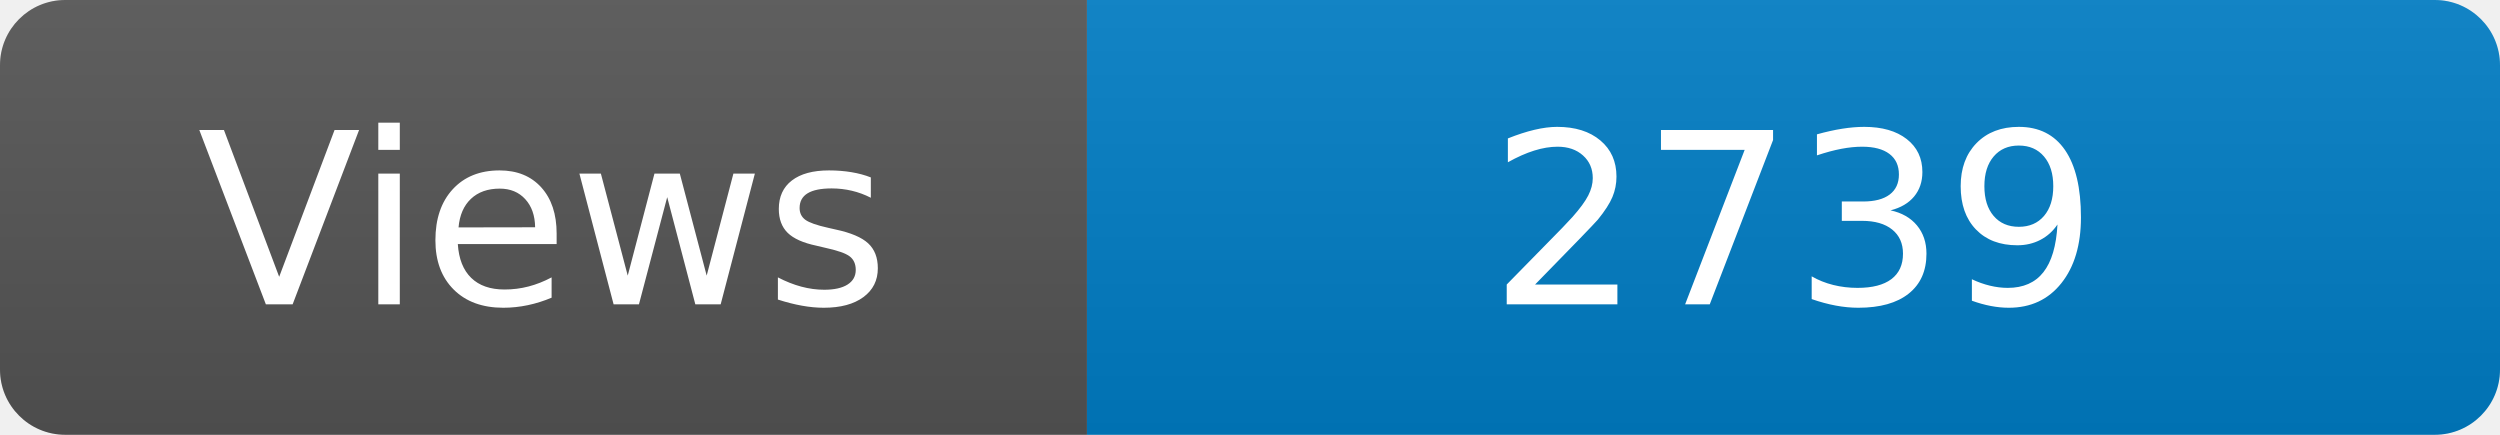
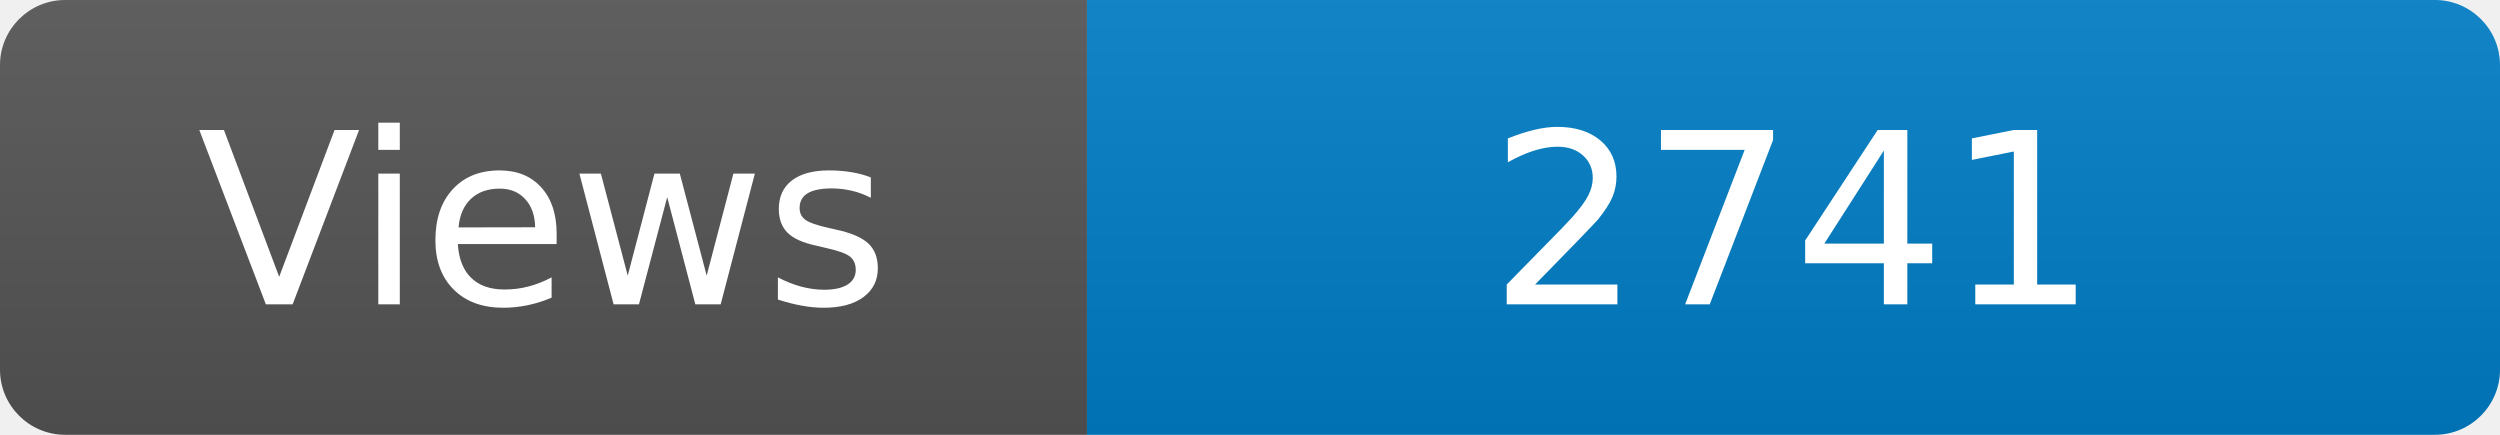
<svg xmlns="http://www.w3.org/2000/svg" width="115" height="20" role="img" aria-label="Maintained?: yes">
  <linearGradient id="s" x2="0" y2="100%">
    <stop offset="0" stop-color="#bbb" stop-opacity=".1" />
    <stop offset="1" stop-opacity=".1" />
  </linearGradient>
  <clipPath id="r">
    <rect width="115" height="20" rx="3" fill="#fff" />
  </clipPath>
  <g clip-path="url(#r)">
    <rect width="50" height="20" fill="#555" />
    <rect x="50" width="160" height="20" fill="#007ec6" />
    <rect width="115" height="20" fill="url(#s)" />
  </g>
  <g fill="#fff" text-anchor="middle" font-family="Verdana,Geneva,DejaVu Sans,sans-serif" font-size="110">
    <text x="250" y="140" transform="scale(.1)" fill="#fff">Views</text>
-     <text x="825" y="140" transform="scale(.1)" fill="#fff">2739</text>
+     <text x="825" y="140" transform="scale(.1)" fill="#fff">2741</text>
  </g>
</svg>
